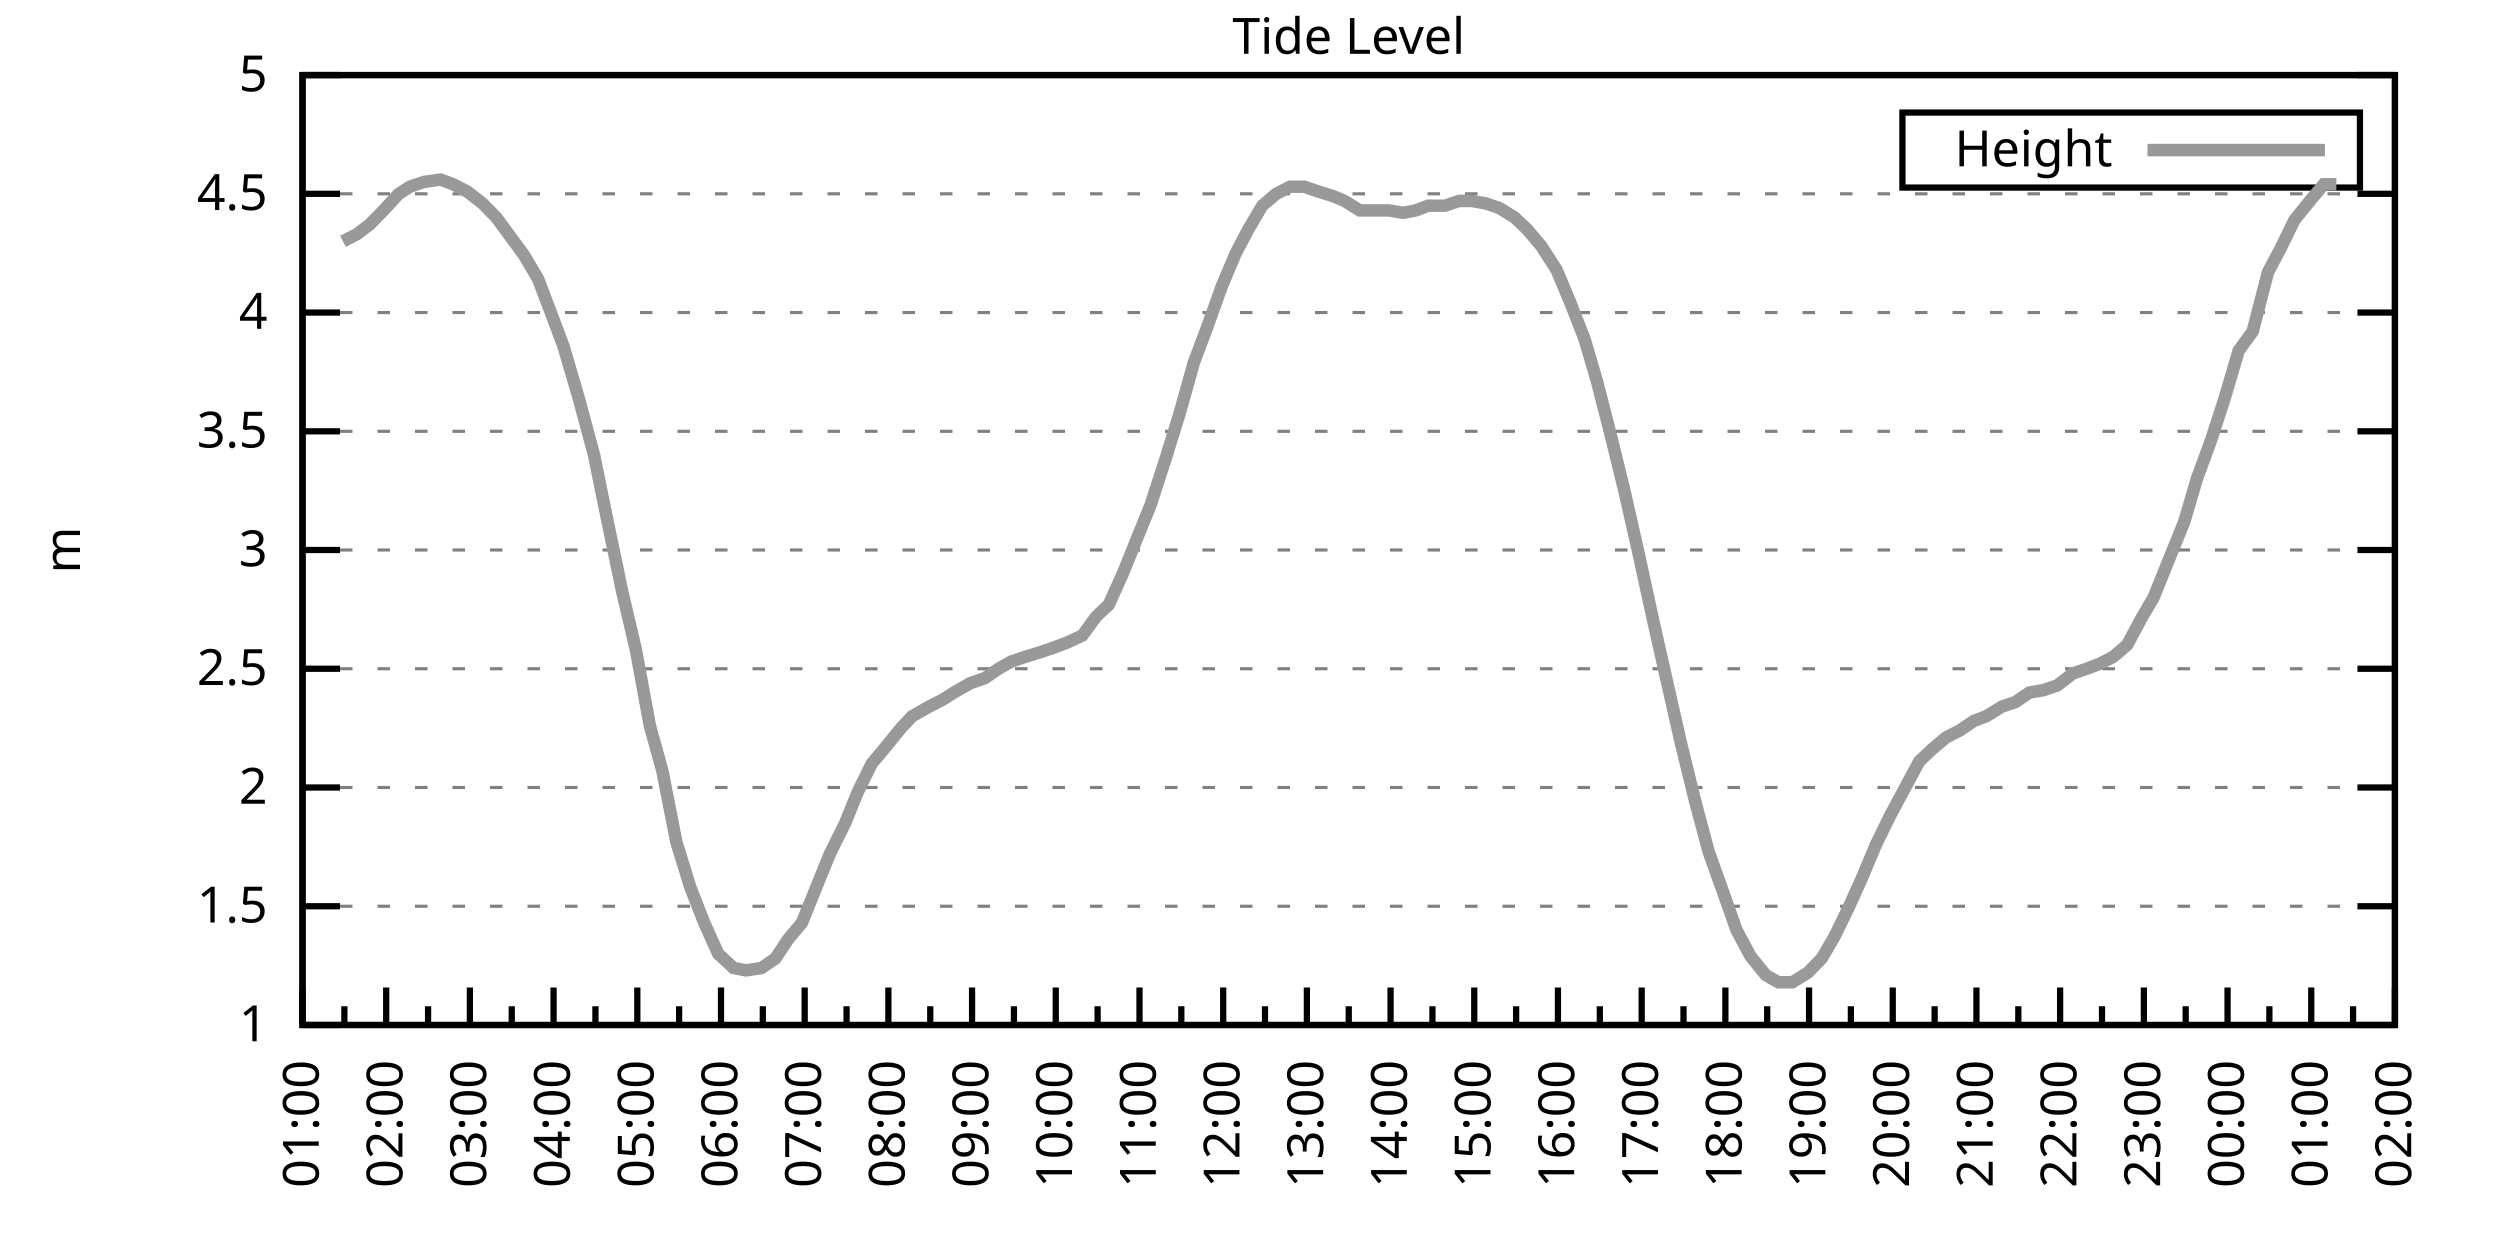
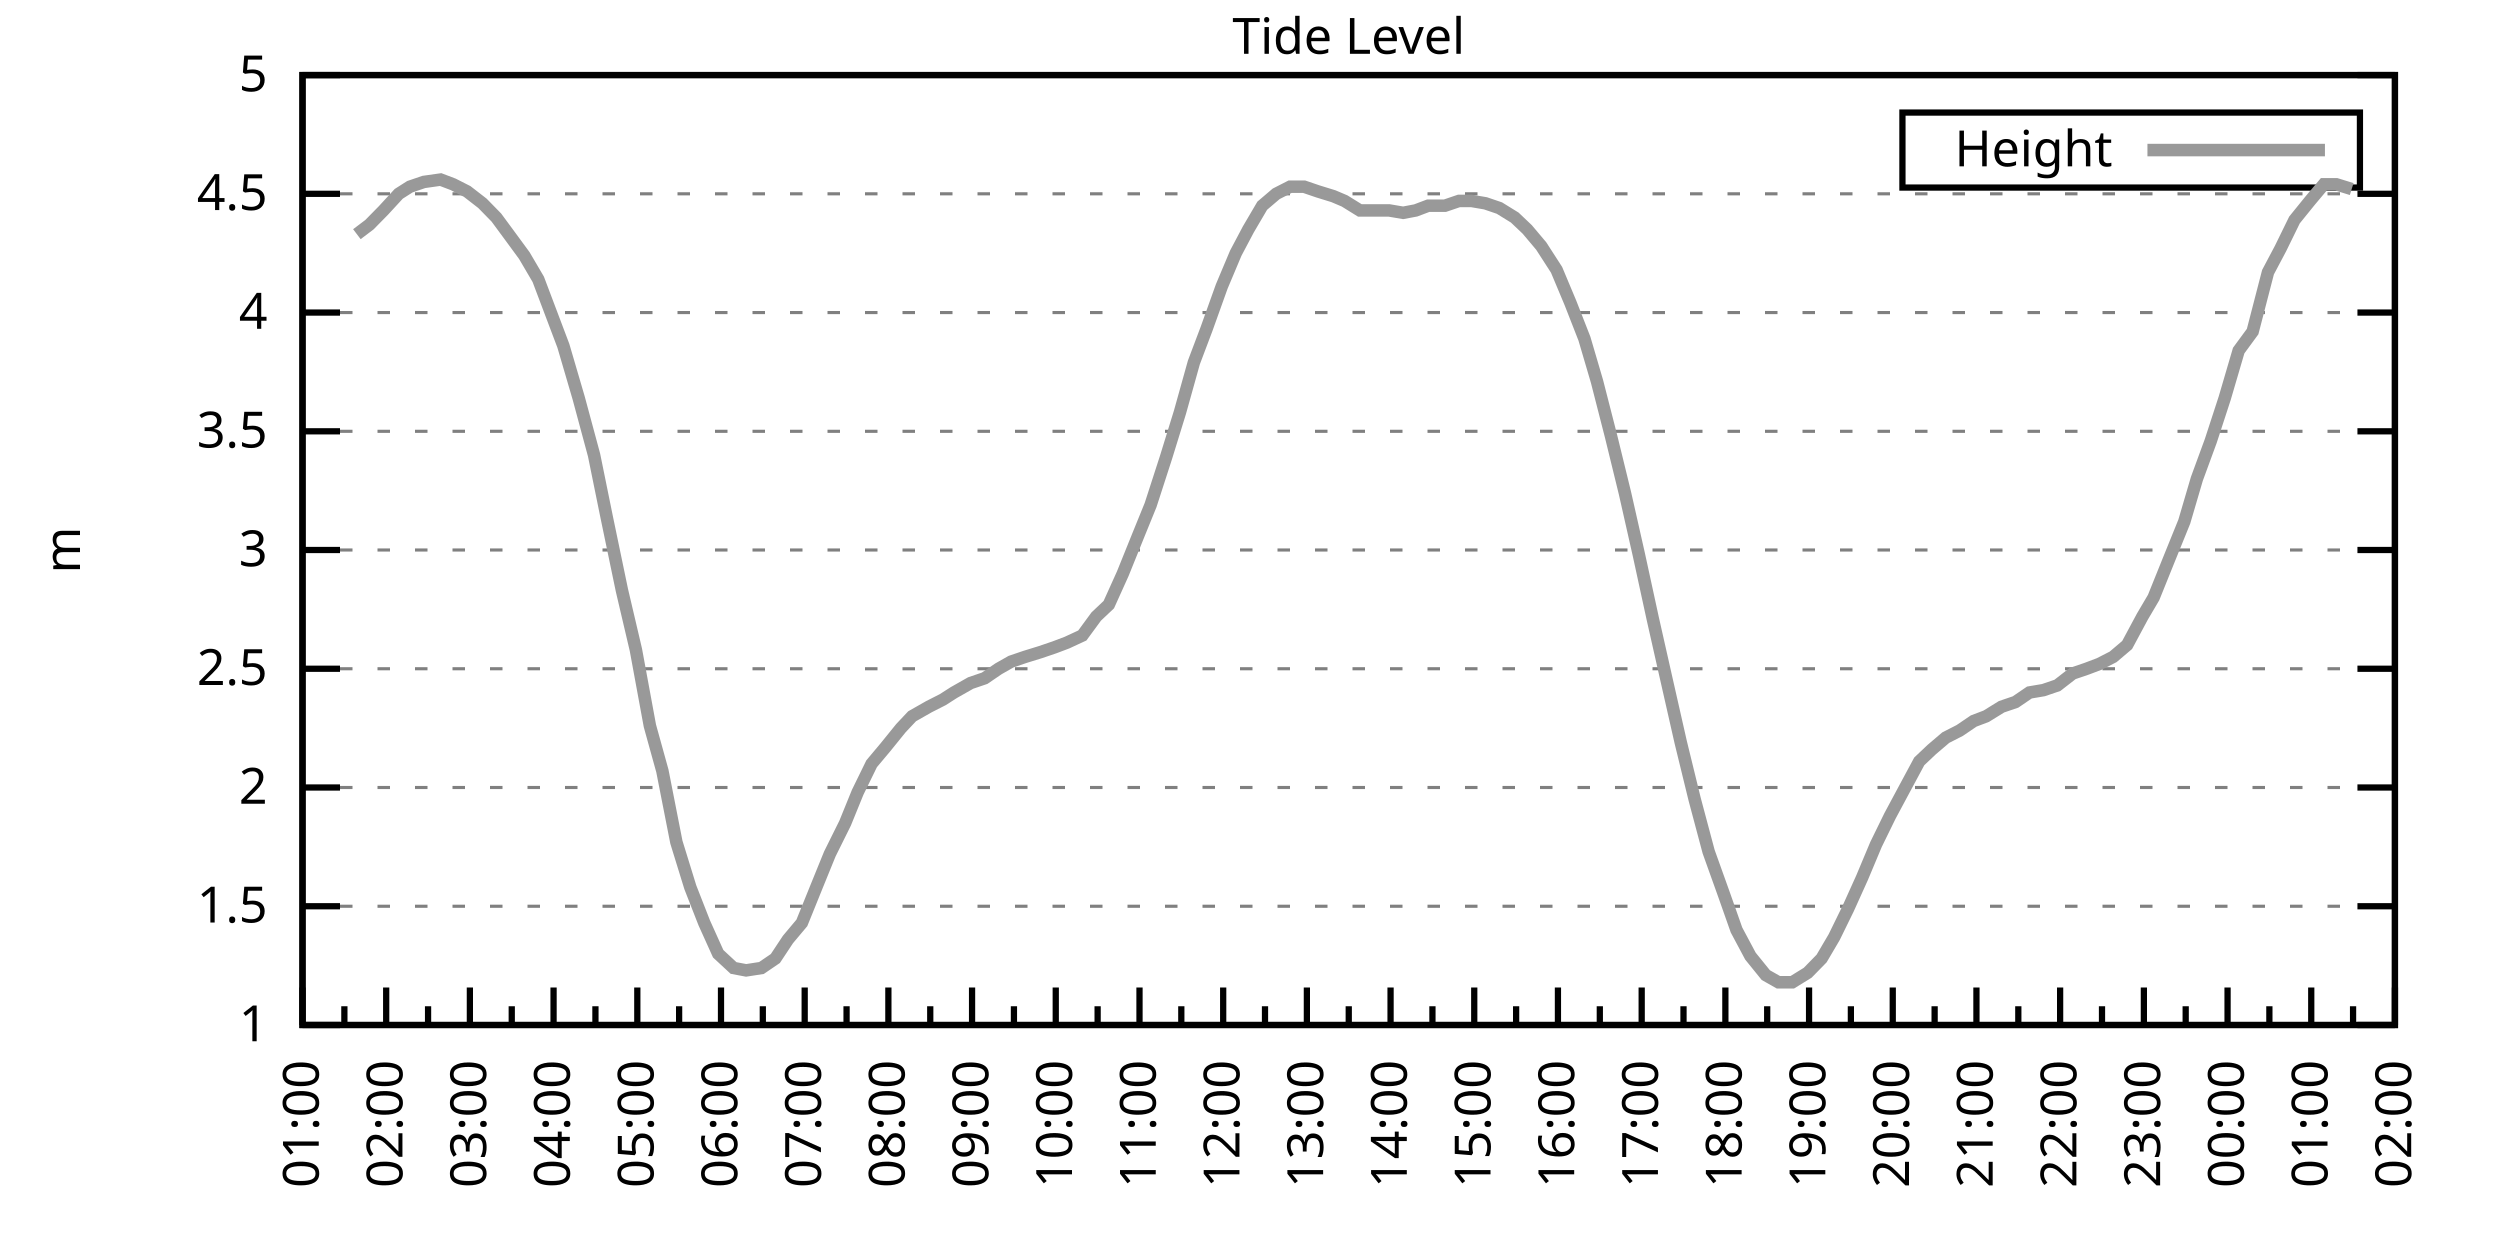
<svg xmlns="http://www.w3.org/2000/svg" xmlns:xlink="http://www.w3.org/1999/xlink" width="400" height="200" viewBox="0 0 400 200">
  <g id="gnuplot_canvas">
    <rect x="0" y="0" width="400" height="200" fill="none" />
    <defs>
      <circle id="gpDot" r="0.5" stroke-width="0.5" stroke="currentColor" />
      <path id="gpPt0" stroke-width="0.333" stroke="currentColor" d="M-1,0 h2 M0,-1 v2" />
      <path id="gpPt1" stroke-width="0.333" stroke="currentColor" d="M-1,-1 L1,1 M1,-1 L-1,1" />
      <path id="gpPt2" stroke-width="0.333" stroke="currentColor" d="M-1,0 L1,0 M0,-1 L0,1 M-1,-1 L1,1 M-1,1 L1,-1" />
      <rect id="gpPt3" stroke-width="0.333" stroke="currentColor" x="-1" y="-1" width="2" height="2" />
      <rect id="gpPt4" stroke-width="0.333" stroke="currentColor" fill="currentColor" x="-1" y="-1" width="2" height="2" />
      <circle id="gpPt5" stroke-width="0.333" stroke="currentColor" cx="0" cy="0" r="1" />
      <use xlink:href="#gpPt5" id="gpPt6" fill="currentColor" stroke="none" />
      <path id="gpPt7" stroke-width="0.333" stroke="currentColor" d="M0,-1.33 L-1.33,0.67 L1.33,0.67 z" />
      <use xlink:href="#gpPt7" id="gpPt8" fill="currentColor" stroke="none" />
      <use xlink:href="#gpPt7" id="gpPt9" stroke="currentColor" transform="rotate(180)" />
      <use xlink:href="#gpPt9" id="gpPt10" fill="currentColor" stroke="none" />
      <use xlink:href="#gpPt3" id="gpPt11" stroke="currentColor" transform="rotate(45)" />
      <use xlink:href="#gpPt11" id="gpPt12" fill="currentColor" stroke="none" />
      <path id="gpPt13" stroke-width="0.333" stroke="currentColor" d="M0,1.330 L1.265,0.411 L0.782,-1.067 L-0.782,-1.076 L-1.265,0.411 z" />
      <use xlink:href="#gpPt13" id="gpPt14" fill="currentColor" stroke="none" />
      <filter id="textbox" filterUnits="objectBoundingBox" x="0" y="0" height="1" width="1">
        <feFlood flood-color="white" flood-opacity="1" result="bgnd" />
        <feComposite in="SourceGraphic" in2="bgnd" operator="atop" />
      </filter>
      <filter id="greybox" filterUnits="objectBoundingBox" x="0" y="0" height="1" width="1">
        <feFlood flood-color="lightgrey" flood-opacity="1" result="grey" />
        <feComposite in="SourceGraphic" in2="grey" operator="atop" />
      </filter>
    </defs>
    <g fill="none" color="white" stroke="currentColor" stroke-width="1.00" stroke-linecap="butt" stroke-linejoin="miter">
</g>
    <g fill="none" color="black" stroke="currentColor" stroke-width="1.00" stroke-linecap="butt" stroke-linejoin="miter">
      <g stroke="none" shape-rendering="crispEdges">
        <polygon fill="rgb(255, 255, 255)" points="48.40,164.00 383.18,164.00 383.18,12.02 48.40,12.02 " />
      </g>
    </g>
    <g fill="none" color="black" stroke="currentColor" stroke-width="1.00" stroke-linecap="butt" stroke-linejoin="miter">
</g>
    <g fill="none" color="black" stroke="black" stroke-width="0.50" stroke-linecap="butt" stroke-linejoin="miter">
</g>
    <g fill="none" color="gray" stroke="currentColor" stroke-width="0.50" stroke-linecap="butt" stroke-linejoin="miter">
      <path stroke="gray" stroke-dasharray="2,4" class="gridline" d="M48.40,164.00 L383.19,164.00  " />
    </g>
    <g fill="none" color="gray" stroke="gray" stroke-width="1.00" stroke-linecap="butt" stroke-linejoin="miter">
</g>
    <g fill="none" color="black" stroke="currentColor" stroke-width="1.00" stroke-linecap="butt" stroke-linejoin="miter">
      <path stroke="black" d="M48.40,164.00 L54.40,164.00 M383.19,164.00 L377.19,164.00  " />
      <g transform="translate(42.80,166.60)" stroke="none" fill="black" font-family="Sans" font-size="8.00" text-anchor="end">
        <text>
          <tspan font-family="Sans"> 1</tspan>
        </text>
      </g>
    </g>
    <g fill="none" color="black" stroke="currentColor" stroke-width="1.00" stroke-linecap="butt" stroke-linejoin="miter">
</g>
    <g fill="none" color="black" stroke="black" stroke-width="0.50" stroke-linecap="butt" stroke-linejoin="miter">
</g>
    <g fill="none" color="gray" stroke="currentColor" stroke-width="0.50" stroke-linecap="butt" stroke-linejoin="miter">
      <path stroke="gray" stroke-dasharray="2,4" class="gridline" d="M48.40,145.00 L383.19,145.00  " />
    </g>
    <g fill="none" color="gray" stroke="gray" stroke-width="1.00" stroke-linecap="butt" stroke-linejoin="miter">
</g>
    <g fill="none" color="black" stroke="currentColor" stroke-width="1.00" stroke-linecap="butt" stroke-linejoin="miter">
      <path stroke="black" d="M48.40,145.00 L54.40,145.00 M383.19,145.00 L377.19,145.00  " />
      <g transform="translate(42.80,147.60)" stroke="none" fill="black" font-family="Sans" font-size="8.00" text-anchor="end">
        <text>
          <tspan font-family="Sans"> 1.5</tspan>
        </text>
      </g>
    </g>
    <g fill="none" color="black" stroke="currentColor" stroke-width="1.00" stroke-linecap="butt" stroke-linejoin="miter">
</g>
    <g fill="none" color="black" stroke="black" stroke-width="0.50" stroke-linecap="butt" stroke-linejoin="miter">
</g>
    <g fill="none" color="gray" stroke="currentColor" stroke-width="0.50" stroke-linecap="butt" stroke-linejoin="miter">
      <path stroke="gray" stroke-dasharray="2,4" class="gridline" d="M48.40,126.00 L383.19,126.00  " />
    </g>
    <g fill="none" color="gray" stroke="gray" stroke-width="1.00" stroke-linecap="butt" stroke-linejoin="miter">
</g>
    <g fill="none" color="black" stroke="currentColor" stroke-width="1.00" stroke-linecap="butt" stroke-linejoin="miter">
      <path stroke="black" d="M48.40,126.00 L54.40,126.00 M383.19,126.00 L377.19,126.00  " />
      <g transform="translate(42.80,128.60)" stroke="none" fill="black" font-family="Sans" font-size="8.00" text-anchor="end">
        <text>
          <tspan font-family="Sans"> 2</tspan>
        </text>
      </g>
    </g>
    <g fill="none" color="black" stroke="currentColor" stroke-width="1.00" stroke-linecap="butt" stroke-linejoin="miter">
</g>
    <g fill="none" color="black" stroke="black" stroke-width="0.50" stroke-linecap="butt" stroke-linejoin="miter">
</g>
    <g fill="none" color="gray" stroke="currentColor" stroke-width="0.50" stroke-linecap="butt" stroke-linejoin="miter">
      <path stroke="gray" stroke-dasharray="2,4" class="gridline" d="M48.40,107.00 L383.19,107.00  " />
    </g>
    <g fill="none" color="gray" stroke="gray" stroke-width="1.00" stroke-linecap="butt" stroke-linejoin="miter">
</g>
    <g fill="none" color="black" stroke="currentColor" stroke-width="1.00" stroke-linecap="butt" stroke-linejoin="miter">
      <path stroke="black" d="M48.40,107.00 L54.40,107.00 M383.19,107.00 L377.19,107.00  " />
      <g transform="translate(42.80,109.60)" stroke="none" fill="black" font-family="Sans" font-size="8.00" text-anchor="end">
        <text>
          <tspan font-family="Sans"> 2.5</tspan>
        </text>
      </g>
    </g>
    <g fill="none" color="black" stroke="currentColor" stroke-width="1.00" stroke-linecap="butt" stroke-linejoin="miter">
</g>
    <g fill="none" color="black" stroke="black" stroke-width="0.50" stroke-linecap="butt" stroke-linejoin="miter">
</g>
    <g fill="none" color="gray" stroke="currentColor" stroke-width="0.50" stroke-linecap="butt" stroke-linejoin="miter">
      <path stroke="gray" stroke-dasharray="2,4" class="gridline" d="M48.40,88.00 L383.19,88.00  " />
    </g>
    <g fill="none" color="gray" stroke="gray" stroke-width="1.00" stroke-linecap="butt" stroke-linejoin="miter">
</g>
    <g fill="none" color="black" stroke="currentColor" stroke-width="1.00" stroke-linecap="butt" stroke-linejoin="miter">
      <path stroke="black" d="M48.40,88.00 L54.40,88.00 M383.19,88.00 L377.19,88.00  " />
      <g transform="translate(42.80,90.60)" stroke="none" fill="black" font-family="Sans" font-size="8.00" text-anchor="end">
        <text>
          <tspan font-family="Sans"> 3</tspan>
        </text>
      </g>
    </g>
    <g fill="none" color="black" stroke="currentColor" stroke-width="1.00" stroke-linecap="butt" stroke-linejoin="miter">
</g>
    <g fill="none" color="black" stroke="black" stroke-width="0.50" stroke-linecap="butt" stroke-linejoin="miter">
</g>
    <g fill="none" color="gray" stroke="currentColor" stroke-width="0.50" stroke-linecap="butt" stroke-linejoin="miter">
      <path stroke="gray" stroke-dasharray="2,4" class="gridline" d="M48.40,69.01 L383.19,69.01  " />
    </g>
    <g fill="none" color="gray" stroke="gray" stroke-width="1.00" stroke-linecap="butt" stroke-linejoin="miter">
</g>
    <g fill="none" color="black" stroke="currentColor" stroke-width="1.00" stroke-linecap="butt" stroke-linejoin="miter">
      <path stroke="black" d="M48.40,69.01 L54.40,69.01 M383.19,69.01 L377.19,69.01  " />
      <g transform="translate(42.80,71.61)" stroke="none" fill="black" font-family="Sans" font-size="8.00" text-anchor="end">
        <text>
          <tspan font-family="Sans"> 3.5</tspan>
        </text>
      </g>
    </g>
    <g fill="none" color="black" stroke="currentColor" stroke-width="1.00" stroke-linecap="butt" stroke-linejoin="miter">
</g>
    <g fill="none" color="black" stroke="black" stroke-width="0.50" stroke-linecap="butt" stroke-linejoin="miter">
</g>
    <g fill="none" color="gray" stroke="currentColor" stroke-width="0.50" stroke-linecap="butt" stroke-linejoin="miter">
      <path stroke="gray" stroke-dasharray="2,4" class="gridline" d="M48.40,50.01 L383.19,50.01  " />
    </g>
    <g fill="none" color="gray" stroke="gray" stroke-width="1.00" stroke-linecap="butt" stroke-linejoin="miter">
</g>
    <g fill="none" color="black" stroke="currentColor" stroke-width="1.00" stroke-linecap="butt" stroke-linejoin="miter">
      <path stroke="black" d="M48.40,50.01 L54.40,50.01 M383.19,50.01 L377.19,50.01  " />
      <g transform="translate(42.80,52.61)" stroke="none" fill="black" font-family="Sans" font-size="8.00" text-anchor="end">
        <text>
          <tspan font-family="Sans"> 4</tspan>
        </text>
      </g>
    </g>
    <g fill="none" color="black" stroke="currentColor" stroke-width="1.00" stroke-linecap="butt" stroke-linejoin="miter">
</g>
    <g fill="none" color="black" stroke="black" stroke-width="0.50" stroke-linecap="butt" stroke-linejoin="miter">
</g>
    <g fill="none" color="gray" stroke="currentColor" stroke-width="0.50" stroke-linecap="butt" stroke-linejoin="miter">
      <path stroke="gray" stroke-dasharray="2,4" class="gridline" d="M48.40,31.01 L383.19,31.01  " />
    </g>
    <g fill="none" color="gray" stroke="gray" stroke-width="1.00" stroke-linecap="butt" stroke-linejoin="miter">
</g>
    <g fill="none" color="black" stroke="currentColor" stroke-width="1.00" stroke-linecap="butt" stroke-linejoin="miter">
      <path stroke="black" d="M48.40,31.01 L54.40,31.01 M383.19,31.01 L377.19,31.01  " />
      <g transform="translate(42.80,33.61)" stroke="none" fill="black" font-family="Sans" font-size="8.00" text-anchor="end">
        <text>
          <tspan font-family="Sans"> 4.5</tspan>
        </text>
      </g>
    </g>
    <g fill="none" color="black" stroke="currentColor" stroke-width="1.00" stroke-linecap="butt" stroke-linejoin="miter">
</g>
    <g fill="none" color="black" stroke="black" stroke-width="0.50" stroke-linecap="butt" stroke-linejoin="miter">
</g>
    <g fill="none" color="gray" stroke="currentColor" stroke-width="0.50" stroke-linecap="butt" stroke-linejoin="miter">
      <path stroke="gray" stroke-dasharray="2,4" class="gridline" d="M48.40,12.01 L383.19,12.01  " />
    </g>
    <g fill="none" color="gray" stroke="gray" stroke-width="1.00" stroke-linecap="butt" stroke-linejoin="miter">
</g>
    <g fill="none" color="black" stroke="currentColor" stroke-width="1.00" stroke-linecap="butt" stroke-linejoin="miter">
      <path stroke="black" d="M48.40,12.01 L54.40,12.01 M383.19,12.01 L377.19,12.01  " />
      <g transform="translate(42.80,14.61)" stroke="none" fill="black" font-family="Sans" font-size="8.00" text-anchor="end">
        <text>
          <tspan font-family="Sans"> 5</tspan>
        </text>
      </g>
    </g>
    <g fill="none" color="black" stroke="currentColor" stroke-width="1.00" stroke-linecap="butt" stroke-linejoin="miter">
      <path stroke="black" d="M48.40,164.00 L48.40,158.00  " />
      <g transform="translate(51.00,169.60) rotate(270)" stroke="none" fill="black" font-family="Sans" font-size="8.00" text-anchor="end">
        <text>
          <tspan font-family="Sans">01:00</tspan>
        </text>
      </g>
    </g>
    <g fill="none" color="black" stroke="currentColor" stroke-width="1.00" stroke-linecap="butt" stroke-linejoin="miter">
      <path stroke="black" d="M55.10,164.00 L55.10,161.00 M61.79,164.00 L61.79,158.00  " />
      <g transform="translate(64.39,169.60) rotate(270)" stroke="none" fill="black" font-family="Sans" font-size="8.00" text-anchor="end">
        <text>
          <tspan font-family="Sans">02:00</tspan>
        </text>
      </g>
    </g>
    <g fill="none" color="black" stroke="currentColor" stroke-width="1.00" stroke-linecap="butt" stroke-linejoin="miter">
      <path stroke="black" d="M68.49,164.00 L68.49,161.00 M75.18,164.00 L75.18,158.00  " />
      <g transform="translate(77.78,169.60) rotate(270)" stroke="none" fill="black" font-family="Sans" font-size="8.00" text-anchor="end">
        <text>
          <tspan font-family="Sans">03:00</tspan>
        </text>
      </g>
    </g>
    <g fill="none" color="black" stroke="currentColor" stroke-width="1.00" stroke-linecap="butt" stroke-linejoin="miter">
      <path stroke="black" d="M81.88,164.00 L81.88,161.00 M88.57,164.00 L88.57,158.00  " />
      <g transform="translate(91.17,169.60) rotate(270)" stroke="none" fill="black" font-family="Sans" font-size="8.00" text-anchor="end">
        <text>
          <tspan font-family="Sans">04:00</tspan>
        </text>
      </g>
    </g>
    <g fill="none" color="black" stroke="currentColor" stroke-width="1.00" stroke-linecap="butt" stroke-linejoin="miter">
      <path stroke="black" d="M95.27,164.00 L95.27,161.00 M101.97,164.00 L101.97,158.00  " />
      <g transform="translate(104.57,169.60) rotate(270)" stroke="none" fill="black" font-family="Sans" font-size="8.00" text-anchor="end">
        <text>
          <tspan font-family="Sans">05:00</tspan>
        </text>
      </g>
    </g>
    <g fill="none" color="black" stroke="currentColor" stroke-width="1.00" stroke-linecap="butt" stroke-linejoin="miter">
      <path stroke="black" d="M108.66,164.00 L108.66,161.00 M115.36,164.00 L115.36,158.00  " />
      <g transform="translate(117.96,169.60) rotate(270)" stroke="none" fill="black" font-family="Sans" font-size="8.00" text-anchor="end">
        <text>
          <tspan font-family="Sans">06:00</tspan>
        </text>
      </g>
    </g>
    <g fill="none" color="black" stroke="currentColor" stroke-width="1.00" stroke-linecap="butt" stroke-linejoin="miter">
      <path stroke="black" d="M122.05,164.00 L122.05,161.00 M128.75,164.00 L128.75,158.00  " />
      <g transform="translate(131.35,169.60) rotate(270)" stroke="none" fill="black" font-family="Sans" font-size="8.00" text-anchor="end">
        <text>
          <tspan font-family="Sans">07:00</tspan>
        </text>
      </g>
    </g>
    <g fill="none" color="black" stroke="currentColor" stroke-width="1.00" stroke-linecap="butt" stroke-linejoin="miter">
      <path stroke="black" d="M135.45,164.00 L135.45,161.00 M142.14,164.00 L142.14,158.00  " />
      <g transform="translate(144.74,169.60) rotate(270)" stroke="none" fill="black" font-family="Sans" font-size="8.00" text-anchor="end">
        <text>
          <tspan font-family="Sans">08:00</tspan>
        </text>
      </g>
    </g>
    <g fill="none" color="black" stroke="currentColor" stroke-width="1.00" stroke-linecap="butt" stroke-linejoin="miter">
      <path stroke="black" d="M148.84,164.00 L148.84,161.00 M155.53,164.00 L155.53,158.00  " />
      <g transform="translate(158.13,169.60) rotate(270)" stroke="none" fill="black" font-family="Sans" font-size="8.00" text-anchor="end">
        <text>
          <tspan font-family="Sans">09:00</tspan>
        </text>
      </g>
    </g>
    <g fill="none" color="black" stroke="currentColor" stroke-width="1.00" stroke-linecap="butt" stroke-linejoin="miter">
      <path stroke="black" d="M162.23,164.00 L162.23,161.00 M168.92,164.00 L168.92,158.00  " />
      <g transform="translate(171.52,169.60) rotate(270)" stroke="none" fill="black" font-family="Sans" font-size="8.00" text-anchor="end">
        <text>
          <tspan font-family="Sans">10:00</tspan>
        </text>
      </g>
    </g>
    <g fill="none" color="black" stroke="currentColor" stroke-width="1.00" stroke-linecap="butt" stroke-linejoin="miter">
      <path stroke="black" d="M175.62,164.00 L175.62,161.00 M182.32,164.00 L182.32,158.00  " />
      <g transform="translate(184.92,169.60) rotate(270)" stroke="none" fill="black" font-family="Sans" font-size="8.00" text-anchor="end">
        <text>
          <tspan font-family="Sans">11:00</tspan>
        </text>
      </g>
    </g>
    <g fill="none" color="black" stroke="currentColor" stroke-width="1.00" stroke-linecap="butt" stroke-linejoin="miter">
      <path stroke="black" d="M189.01,164.00 L189.01,161.00 M195.71,164.00 L195.71,158.00  " />
      <g transform="translate(198.31,169.60) rotate(270)" stroke="none" fill="black" font-family="Sans" font-size="8.00" text-anchor="end">
        <text>
          <tspan font-family="Sans">12:00</tspan>
        </text>
      </g>
    </g>
    <g fill="none" color="black" stroke="currentColor" stroke-width="1.00" stroke-linecap="butt" stroke-linejoin="miter">
      <path stroke="black" d="M202.40,164.00 L202.40,161.00 M209.10,164.00 L209.10,158.00  " />
      <g transform="translate(211.70,169.60) rotate(270)" stroke="none" fill="black" font-family="Sans" font-size="8.00" text-anchor="end">
        <text>
          <tspan font-family="Sans">13:00</tspan>
        </text>
      </g>
    </g>
    <g fill="none" color="black" stroke="currentColor" stroke-width="1.00" stroke-linecap="butt" stroke-linejoin="miter">
      <path stroke="black" d="M215.80,164.00 L215.80,161.00 M222.49,164.00 L222.49,158.00  " />
      <g transform="translate(225.09,169.60) rotate(270)" stroke="none" fill="black" font-family="Sans" font-size="8.00" text-anchor="end">
        <text>
          <tspan font-family="Sans">14:00</tspan>
        </text>
      </g>
    </g>
    <g fill="none" color="black" stroke="currentColor" stroke-width="1.00" stroke-linecap="butt" stroke-linejoin="miter">
      <path stroke="black" d="M229.19,164.00 L229.19,161.00 M235.88,164.00 L235.88,158.00  " />
      <g transform="translate(238.48,169.60) rotate(270)" stroke="none" fill="black" font-family="Sans" font-size="8.00" text-anchor="end">
        <text>
          <tspan font-family="Sans">15:00</tspan>
        </text>
      </g>
    </g>
    <g fill="none" color="black" stroke="currentColor" stroke-width="1.00" stroke-linecap="butt" stroke-linejoin="miter">
      <path stroke="black" d="M242.58,164.00 L242.58,161.00 M249.27,164.00 L249.27,158.00  " />
      <g transform="translate(251.87,169.60) rotate(270)" stroke="none" fill="black" font-family="Sans" font-size="8.00" text-anchor="end">
        <text>
          <tspan font-family="Sans">16:00</tspan>
        </text>
      </g>
    </g>
    <g fill="none" color="black" stroke="currentColor" stroke-width="1.00" stroke-linecap="butt" stroke-linejoin="miter">
      <path stroke="black" d="M255.97,164.00 L255.97,161.00 M262.67,164.00 L262.67,158.00  " />
      <g transform="translate(265.27,169.60) rotate(270)" stroke="none" fill="black" font-family="Sans" font-size="8.00" text-anchor="end">
        <text>
          <tspan font-family="Sans">17:00</tspan>
        </text>
      </g>
    </g>
    <g fill="none" color="black" stroke="currentColor" stroke-width="1.00" stroke-linecap="butt" stroke-linejoin="miter">
      <path stroke="black" d="M269.36,164.00 L269.36,161.00 M276.06,164.00 L276.06,158.00  " />
      <g transform="translate(278.66,169.60) rotate(270)" stroke="none" fill="black" font-family="Sans" font-size="8.00" text-anchor="end">
        <text>
          <tspan font-family="Sans">18:00</tspan>
        </text>
      </g>
    </g>
    <g fill="none" color="black" stroke="currentColor" stroke-width="1.00" stroke-linecap="butt" stroke-linejoin="miter">
      <path stroke="black" d="M282.75,164.00 L282.75,161.00 M289.45,164.00 L289.45,158.00  " />
      <g transform="translate(292.05,169.60) rotate(270)" stroke="none" fill="black" font-family="Sans" font-size="8.00" text-anchor="end">
        <text>
          <tspan font-family="Sans">19:00</tspan>
        </text>
      </g>
    </g>
    <g fill="none" color="black" stroke="currentColor" stroke-width="1.00" stroke-linecap="butt" stroke-linejoin="miter">
      <path stroke="black" d="M296.14,164.00 L296.14,161.00 M302.84,164.00 L302.84,158.00  " />
      <g transform="translate(305.44,169.60) rotate(270)" stroke="none" fill="black" font-family="Sans" font-size="8.00" text-anchor="end">
        <text>
          <tspan font-family="Sans">20:00</tspan>
        </text>
      </g>
    </g>
    <g fill="none" color="black" stroke="currentColor" stroke-width="1.00" stroke-linecap="butt" stroke-linejoin="miter">
      <path stroke="black" d="M309.54,164.00 L309.54,161.00 M316.23,164.00 L316.23,158.00  " />
      <g transform="translate(318.83,169.60) rotate(270)" stroke="none" fill="black" font-family="Sans" font-size="8.00" text-anchor="end">
        <text>
          <tspan font-family="Sans">21:00</tspan>
        </text>
      </g>
    </g>
    <g fill="none" color="black" stroke="currentColor" stroke-width="1.00" stroke-linecap="butt" stroke-linejoin="miter">
      <path stroke="black" d="M322.93,164.00 L322.93,161.00 M329.62,164.00 L329.62,158.00  " />
      <g transform="translate(332.22,169.60) rotate(270)" stroke="none" fill="black" font-family="Sans" font-size="8.00" text-anchor="end">
        <text>
          <tspan font-family="Sans">22:00</tspan>
        </text>
      </g>
    </g>
    <g fill="none" color="black" stroke="currentColor" stroke-width="1.00" stroke-linecap="butt" stroke-linejoin="miter">
      <path stroke="black" d="M336.32,164.00 L336.32,161.00 M343.02,164.00 L343.02,158.00  " />
      <g transform="translate(345.62,169.60) rotate(270)" stroke="none" fill="black" font-family="Sans" font-size="8.00" text-anchor="end">
        <text>
          <tspan font-family="Sans">23:00</tspan>
        </text>
      </g>
    </g>
    <g fill="none" color="black" stroke="currentColor" stroke-width="1.00" stroke-linecap="butt" stroke-linejoin="miter">
      <path stroke="black" d="M349.71,164.00 L349.71,161.00 M356.41,164.00 L356.41,158.00  " />
      <g transform="translate(359.01,169.60) rotate(270)" stroke="none" fill="black" font-family="Sans" font-size="8.00" text-anchor="end">
        <text>
          <tspan font-family="Sans">00:00</tspan>
        </text>
      </g>
    </g>
    <g fill="none" color="black" stroke="currentColor" stroke-width="1.00" stroke-linecap="butt" stroke-linejoin="miter">
      <path stroke="black" d="M363.10,164.00 L363.10,161.00 M369.80,164.00 L369.80,158.00  " />
      <g transform="translate(372.40,169.60) rotate(270)" stroke="none" fill="black" font-family="Sans" font-size="8.00" text-anchor="end">
        <text>
          <tspan font-family="Sans">01:00</tspan>
        </text>
      </g>
    </g>
    <g fill="none" color="black" stroke="currentColor" stroke-width="1.00" stroke-linecap="butt" stroke-linejoin="miter">
      <path stroke="black" d="M376.49,164.00 L376.49,161.00 M383.19,164.00 L383.19,158.00  " />
      <g transform="translate(385.79,169.60) rotate(270)" stroke="none" fill="black" font-family="Sans" font-size="8.00" text-anchor="end">
        <text>
          <tspan font-family="Sans">02:00</tspan>
        </text>
      </g>
    </g>
    <g fill="none" color="black" stroke="currentColor" stroke-width="1.00" stroke-linecap="butt" stroke-linejoin="miter">
</g>
    <g fill="none" color="black" stroke="currentColor" stroke-width="1.00" stroke-linecap="butt" stroke-linejoin="miter">
      <path stroke="black" d="M48.40,12.01 L48.40,164.00 L383.19,164.00 L383.19,12.01 L48.40,12.01 Z  " />
    </g>
    <g fill="none" color="black" stroke="currentColor" stroke-width="1.00" stroke-linecap="butt" stroke-linejoin="miter">
      <g transform="translate(12.80,88.01) rotate(270)" stroke="none" fill="black" font-family="Sans" font-size="8.00" text-anchor="middle">
        <text>
          <tspan font-family="Sans">m</tspan>
        </text>
      </g>
    </g>
    <g fill="none" color="black" stroke="currentColor" stroke-width="1.00" stroke-linecap="butt" stroke-linejoin="miter">
</g>
    <g fill="none" color="black" stroke="currentColor" stroke-width="1.00" stroke-linecap="butt" stroke-linejoin="miter">
      <path stroke="black" d="M304.39,30.01 L304.39,18.01 L377.59,18.01 L377.59,30.01 L304.39,30.01 Z  " />
    </g>
    <g id="Tide_level_plot_1">
      <g fill="none" color="white" stroke="black" stroke-width="2.00" stroke-linecap="butt" stroke-linejoin="miter">
</g>
      <g fill="none" color="black" stroke="currentColor" stroke-width="2.00" stroke-linecap="butt" stroke-linejoin="miter">
        <g transform="translate(337.99,26.61)" stroke="none" fill="black" font-family="Sans" font-size="8.00" text-anchor="end">
          <text>
            <tspan font-family="Sans">Height</tspan>
          </text>
        </g>
      </g>
      <g fill="none" color="black" stroke="currentColor" stroke-width="2.00" stroke-linecap="butt" stroke-linejoin="miter">
-         <path stroke="rgb(153, 153, 153)" d="M343.59,24.01 L371.99,24.01 M54.87,38.61 L57.10,37.47 L59.11,35.95 L61.35,33.67 L63.80,31.01 L65.59,29.87   L67.82,29.11 L70.50,28.73 L72.50,29.49 L74.74,30.63 L77.19,32.53 L79.42,34.81 L81.66,37.85 L83.89,40.89   L86.12,44.69 L88.13,50.01 L90.14,55.33 L92.59,63.69 L95.05,72.81 L97.06,82.69 L99.51,94.46 L101.74,103.96   L103.98,116.12 L105.98,123.34 L108.22,134.74 L110.45,141.96 L112.68,147.66 L114.91,152.60 L117.37,154.88 L119.38,155.26   L121.83,154.88 L124.06,153.36 L126.07,150.32 L128.30,147.66 L130.76,141.58 L132.77,136.64 L135.22,131.70 L137.23,126.76   L139.46,122.20 L141.69,119.54 L144.15,116.50 L145.94,114.60 L148.61,113.08 L150.85,111.94 L152.63,110.80 L155.31,109.28   L157.54,108.52 L159.77,107.00 L161.78,105.86 L164.01,105.10 L166.47,104.34 L168.70,103.58 L170.71,102.82 L173.17,101.68   L175.40,98.64 L177.41,96.74 L179.64,91.80 L182.09,85.73 L184.10,80.79 L186.56,73.19 L188.79,65.97 L191.02,57.99   L193.03,52.67 L195.48,45.83 L197.72,40.51 L199.73,36.71 L201.96,32.91 L204.19,31.01 L206.42,29.87 L208.65,29.87   L210.88,30.63 L213.34,31.39 L215.13,32.15 L217.58,33.67 L219.81,33.67 L222.27,33.67 L224.50,34.05 L226.51,33.67   L228.52,32.91 L231.20,32.91 L233.43,32.15 L235.44,32.15 L237.67,32.53 L239.90,33.29 L242.36,34.81 L244.36,36.71   L246.60,39.37 L249.05,43.17 L251.28,48.49 L253.51,54.19 L255.52,61.03 L257.76,69.77 L259.99,78.89 L262.22,88.76   L264.45,99.02 L266.68,108.90 L268.92,118.78 L271.15,127.90 L273.38,136.26 L275.83,143.10 L277.84,148.80 L280.07,152.98   L282.53,156.02 L284.54,157.16 L286.77,157.16 L289.23,155.64 L291.46,153.36 L293.47,149.94 L295.70,145.38 L297.93,140.44   L300.16,135.12 L302.39,130.56 L304.63,126.38 L307.08,121.82 L309.09,119.92 L311.32,118.02 L313.55,116.88 L315.79,115.36   L317.79,114.60 L320.25,113.08 L322.48,112.32 L324.71,110.80 L326.95,110.42 L329.18,109.66 L331.63,107.76 L333.86,107.00   L335.87,106.24 L338.10,105.10 L340.34,103.20 L342.79,98.64 L344.58,95.60 L347.03,89.52 L349.49,83.45 L351.50,76.61   L353.73,70.53 L355.96,63.69 L358.19,56.09 L360.42,53.05 L362.88,43.55 L364.89,39.75 L367.12,35.19 L369.58,32.15   L371.81,29.49 L373.82,29.49  " />
+         <path stroke="rgb(153, 153, 153)" d="M343.59,24.01 L371.99,24.01 M57.10,37.47 L59.11,35.95 L61.35,33.67 L63.80,31.01 L65.59,29.87 L67.82,29.11   L70.50,28.73 L72.50,29.49 L74.74,30.63 L77.19,32.53 L79.42,34.81 L81.66,37.85 L83.89,40.89 L86.12,44.69   L88.13,50.01 L90.14,55.33 L92.59,63.69 L95.05,72.81 L97.06,82.69 L99.51,94.46 L101.74,103.96 L103.98,116.12   L105.98,123.34 L108.22,134.74 L110.45,141.96 L112.68,147.66 L114.91,152.60 L117.37,154.88 L119.38,155.26 L121.83,154.88   L124.06,153.36 L126.07,150.32 L128.30,147.66 L130.76,141.58 L132.77,136.64 L135.22,131.70 L137.23,126.76 L139.46,122.20   L141.69,119.54 L144.15,116.50 L145.94,114.60 L148.61,113.08 L150.85,111.94 L152.63,110.80 L155.31,109.28 L157.54,108.52   L159.77,107.00 L161.78,105.86 L164.01,105.10 L166.47,104.34 L168.70,103.58 L170.71,102.82 L173.17,101.68 L175.40,98.64   L177.41,96.74 L179.64,91.80 L182.09,85.73 L184.10,80.79 L186.56,73.19 L188.79,65.97 L191.02,57.99 L193.03,52.67   L195.48,45.83 L197.72,40.51 L199.73,36.71 L201.96,32.91 L204.19,31.01 L206.42,29.87 L208.65,29.87 L210.88,30.63   L213.34,31.39 L215.13,32.15 L217.58,33.67 L219.81,33.67 L222.27,33.67 L224.50,34.05 L226.51,33.67 L228.52,32.91   L231.20,32.91 L233.43,32.15 L235.44,32.15 L237.67,32.53 L239.90,33.29 L242.36,34.81 L244.36,36.71 L246.60,39.37   L249.05,43.17 L251.28,48.49 L253.51,54.19 L255.52,61.03 L257.76,69.77 L259.99,78.89 L262.22,88.76 L264.45,99.02   L266.68,108.90 L268.92,118.78 L271.15,127.90 L273.38,136.26 L275.83,143.10 L277.84,148.80 L280.07,152.98 L282.53,156.02   L284.54,157.16 L286.77,157.16 L289.23,155.64 L291.46,153.36 L293.47,149.94 L295.70,145.38 L297.93,140.44 L300.16,135.12   L302.39,130.56 L304.63,126.38 L307.08,121.82 L309.09,119.92 L311.32,118.02 L313.55,116.88 L315.79,115.36 L317.79,114.60   L320.25,113.08 L322.48,112.32 L324.71,110.80 L326.95,110.42 L329.18,109.66 L331.63,107.76 L333.86,107.00 L335.87,106.24   L338.10,105.10 L340.34,103.20 L342.79,98.64 L344.58,95.60 L347.03,89.52 L349.49,83.45 L351.50,76.61 L353.73,70.53   L355.96,63.69 L358.19,56.09 L360.42,53.05 L362.88,43.55 L364.89,39.75 L367.12,35.19 L369.58,32.15 L371.81,29.49   L373.82,29.49 L376.27,30.25  " />
      </g>
    </g>
    <g fill="none" color="black" stroke="currentColor" stroke-width="2.00" stroke-linecap="butt" stroke-linejoin="miter">
</g>
    <g fill="none" color="black" stroke="black" stroke-width="1.00" stroke-linecap="butt" stroke-linejoin="miter">
</g>
    <g fill="none" color="black" stroke="currentColor" stroke-width="1.00" stroke-linecap="butt" stroke-linejoin="miter">
      <path stroke="black" d="M48.40,12.01 L48.40,164.00 L383.19,164.00 L383.19,12.01 L48.40,12.01 Z  " />
    </g>
    <g fill="none" color="black" stroke="currentColor" stroke-width="1.00" stroke-linecap="butt" stroke-linejoin="miter">
      <g transform="translate(215.79,8.61)" stroke="none" fill="black" font-family="Sans" font-size="8.00" text-anchor="middle">
        <text>
          <tspan font-family="Sans">Tide Level</tspan>
        </text>
      </g>
    </g>
    <g fill="none" color="black" stroke="currentColor" stroke-width="1.00" stroke-linecap="butt" stroke-linejoin="miter">
</g>
  </g>
</svg>
